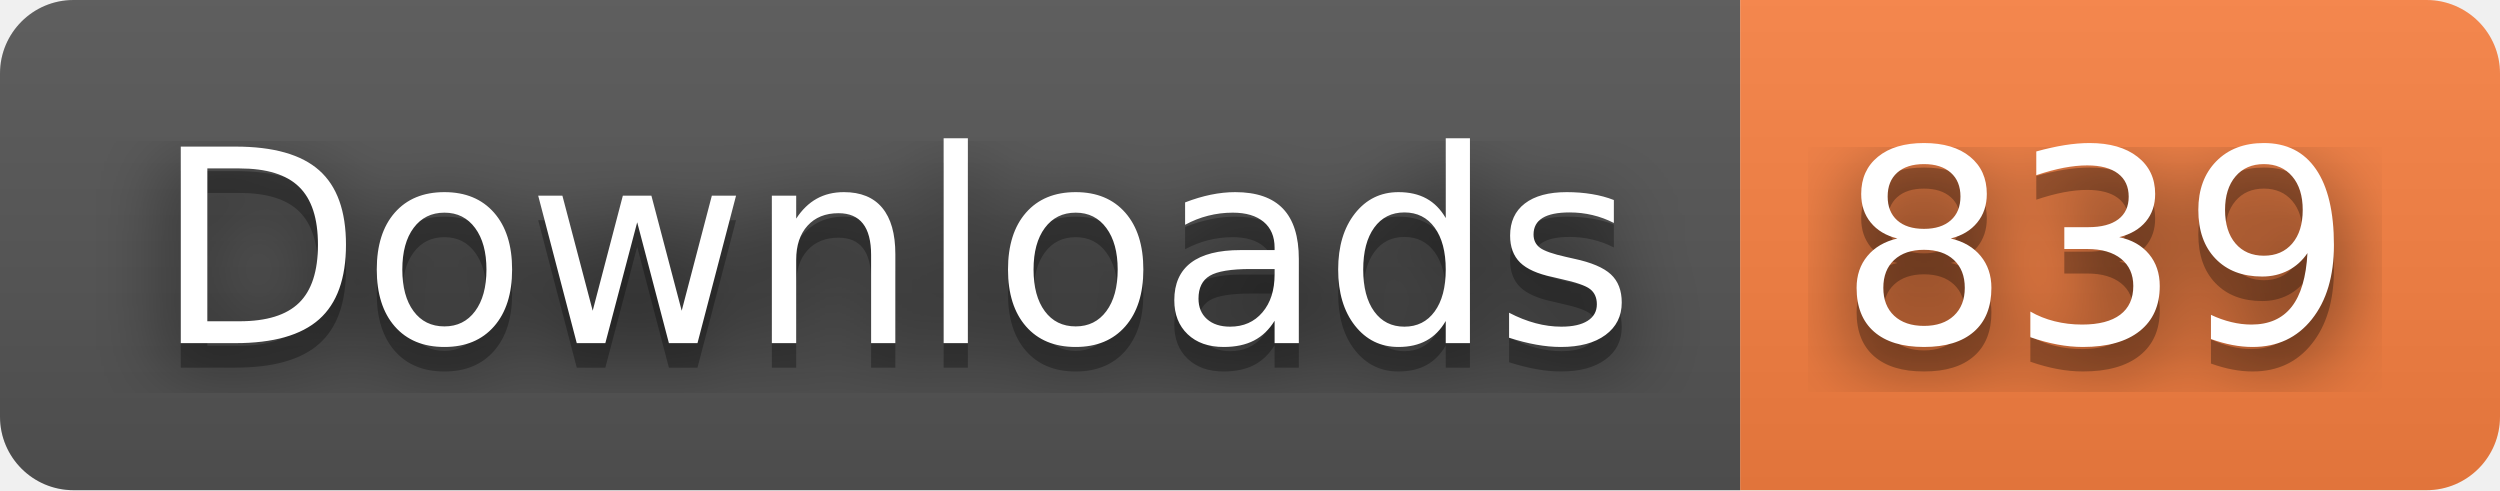
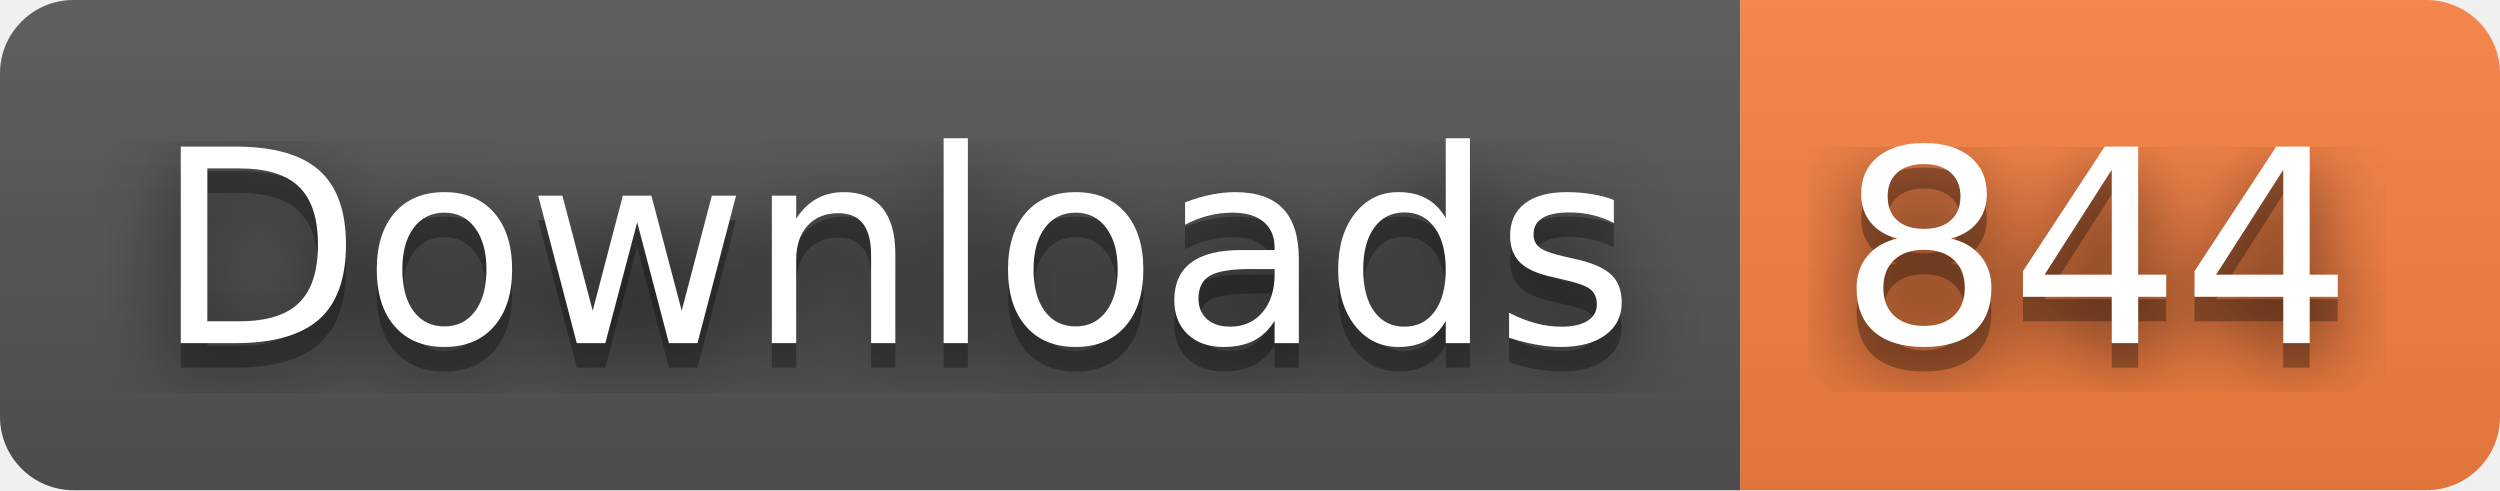
- <svg xmlns="http://www.w3.org/2000/svg" width="102" height="20" role="img" aria-label="Downloads: 839">
+ <svg xmlns="http://www.w3.org/2000/svg" width="102" height="20" role="img" aria-label="Downloads: 844">
  <filter id="blur">
    <feGaussianBlur stdDeviation="16" />
  </filter>
  <linearGradient id="s" x2="0" y2="100%">
    <stop offset="0" stop-color="#bbb" stop-opacity=".1" />
    <stop offset="1" stop-opacity=".1" />
  </linearGradient>
  <clipPath id="r">
    <rect width="102" height="20" rx="3" />
  </clipPath>
  <g clip-path="url(#r)">
    <rect width="71" height="20" fill="#555" />
    <rect x="71" width="31" height="20" fill="#fa8142" />
    <rect width="102" height="20" fill="url(#s)" />
  </g>
  <g fill="#fff" text-anchor="middle" font-family="Verdana,Geneva,DejaVu Sans,sans-serif" text-rendering="geometricPrecision" font-size="110">
    <g transform="scale(.1)">
      <g aria-hidden="true" fill="#010101">
        <text x="365" y="150" fill-opacity=".8" filter="url(#blur)" textLength="610">Downloads</text>
        <text x="365" y="150" fill-opacity=".3" textLength="610">Downloads</text>
      </g>
      <text x="365" y="140" textLength="610">Downloads</text>
    </g>
    <g transform="scale(.1)">
      <g aria-hidden="true" fill="#010101">
-         <text x="855" y="150" fill-opacity=".8" filter="url(#blur)" textLength="210">839</text>
-         <text x="855" y="150" fill-opacity=".3" textLength="210">839</text>
+         <text x="855" y="150" fill-opacity=".8" filter="url(#blur)" textLength="210">844</text>
+         <text x="855" y="150" fill-opacity=".3" textLength="210">844</text>
      </g>
-       <text x="855" y="140" textLength="210">839</text>
+       <text x="855" y="140" textLength="210">844</text>
    </g>
  </g>
</svg>
